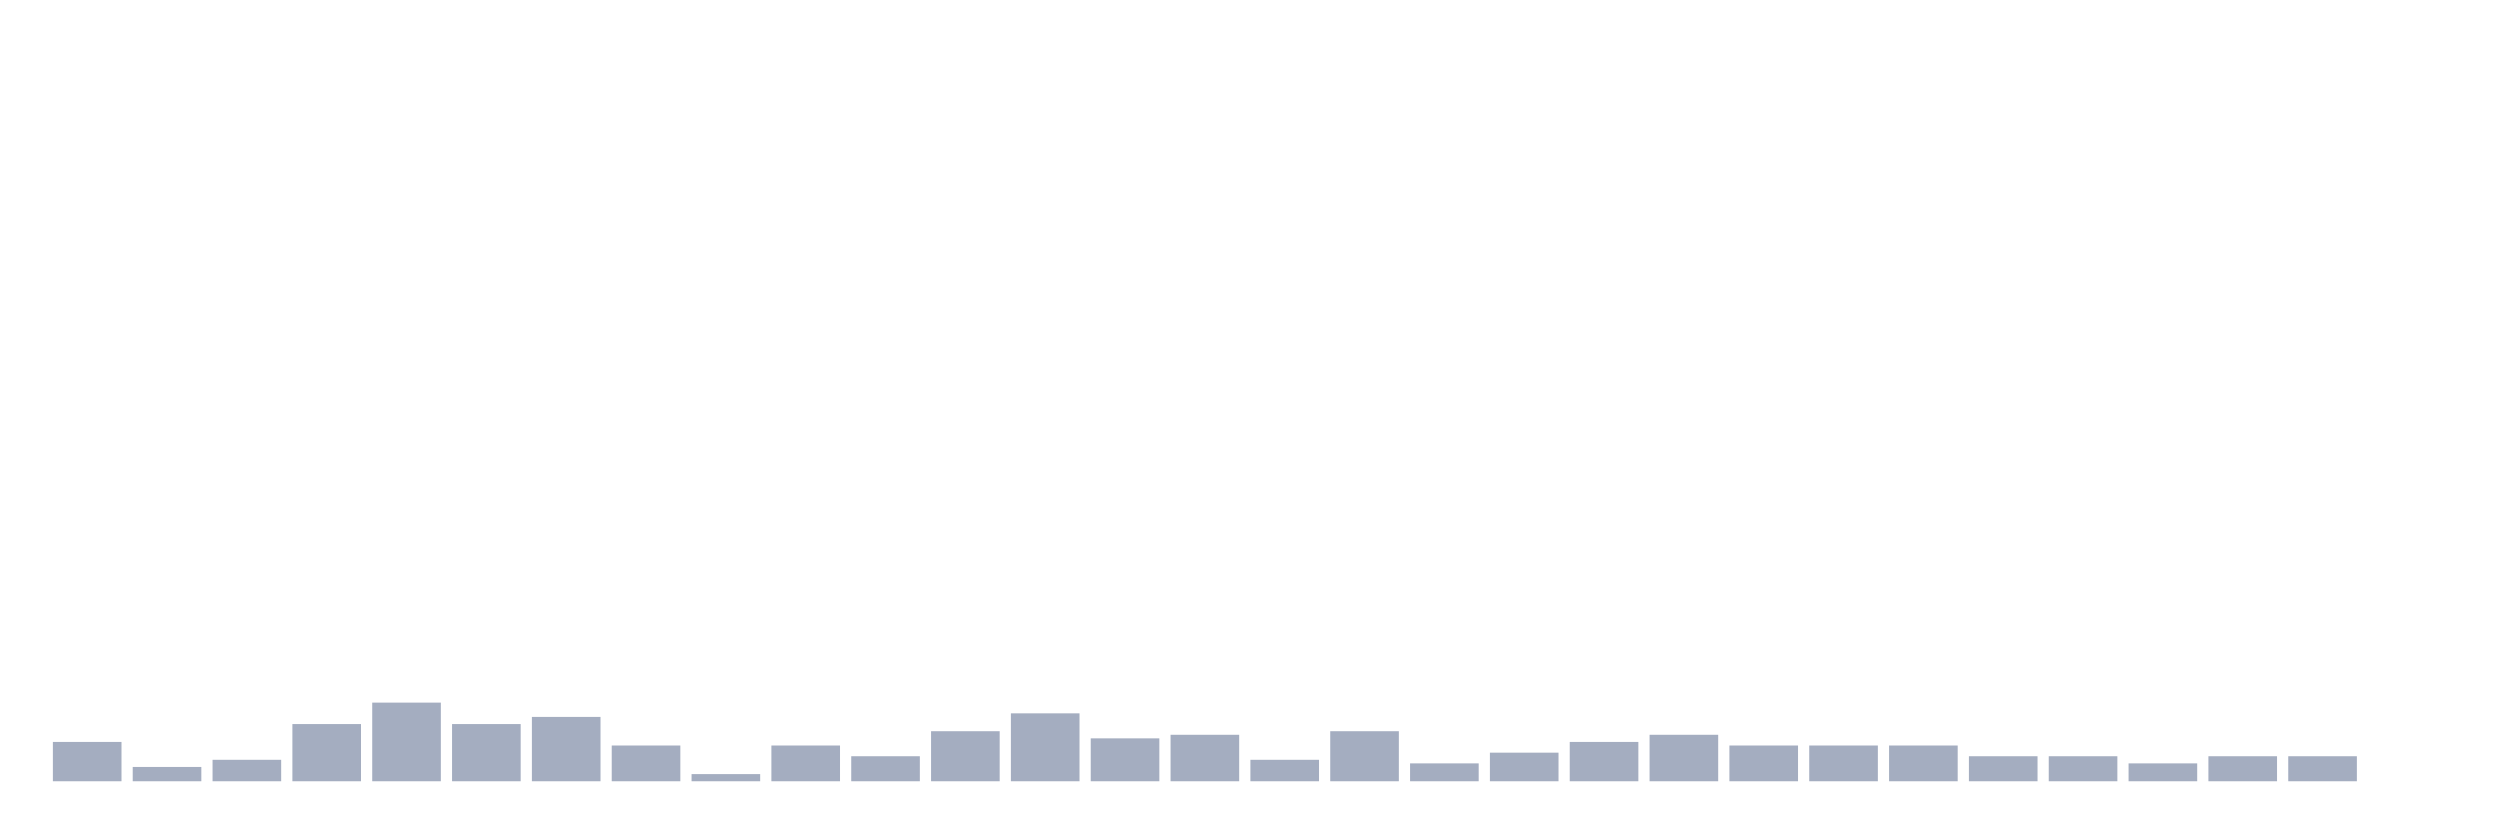
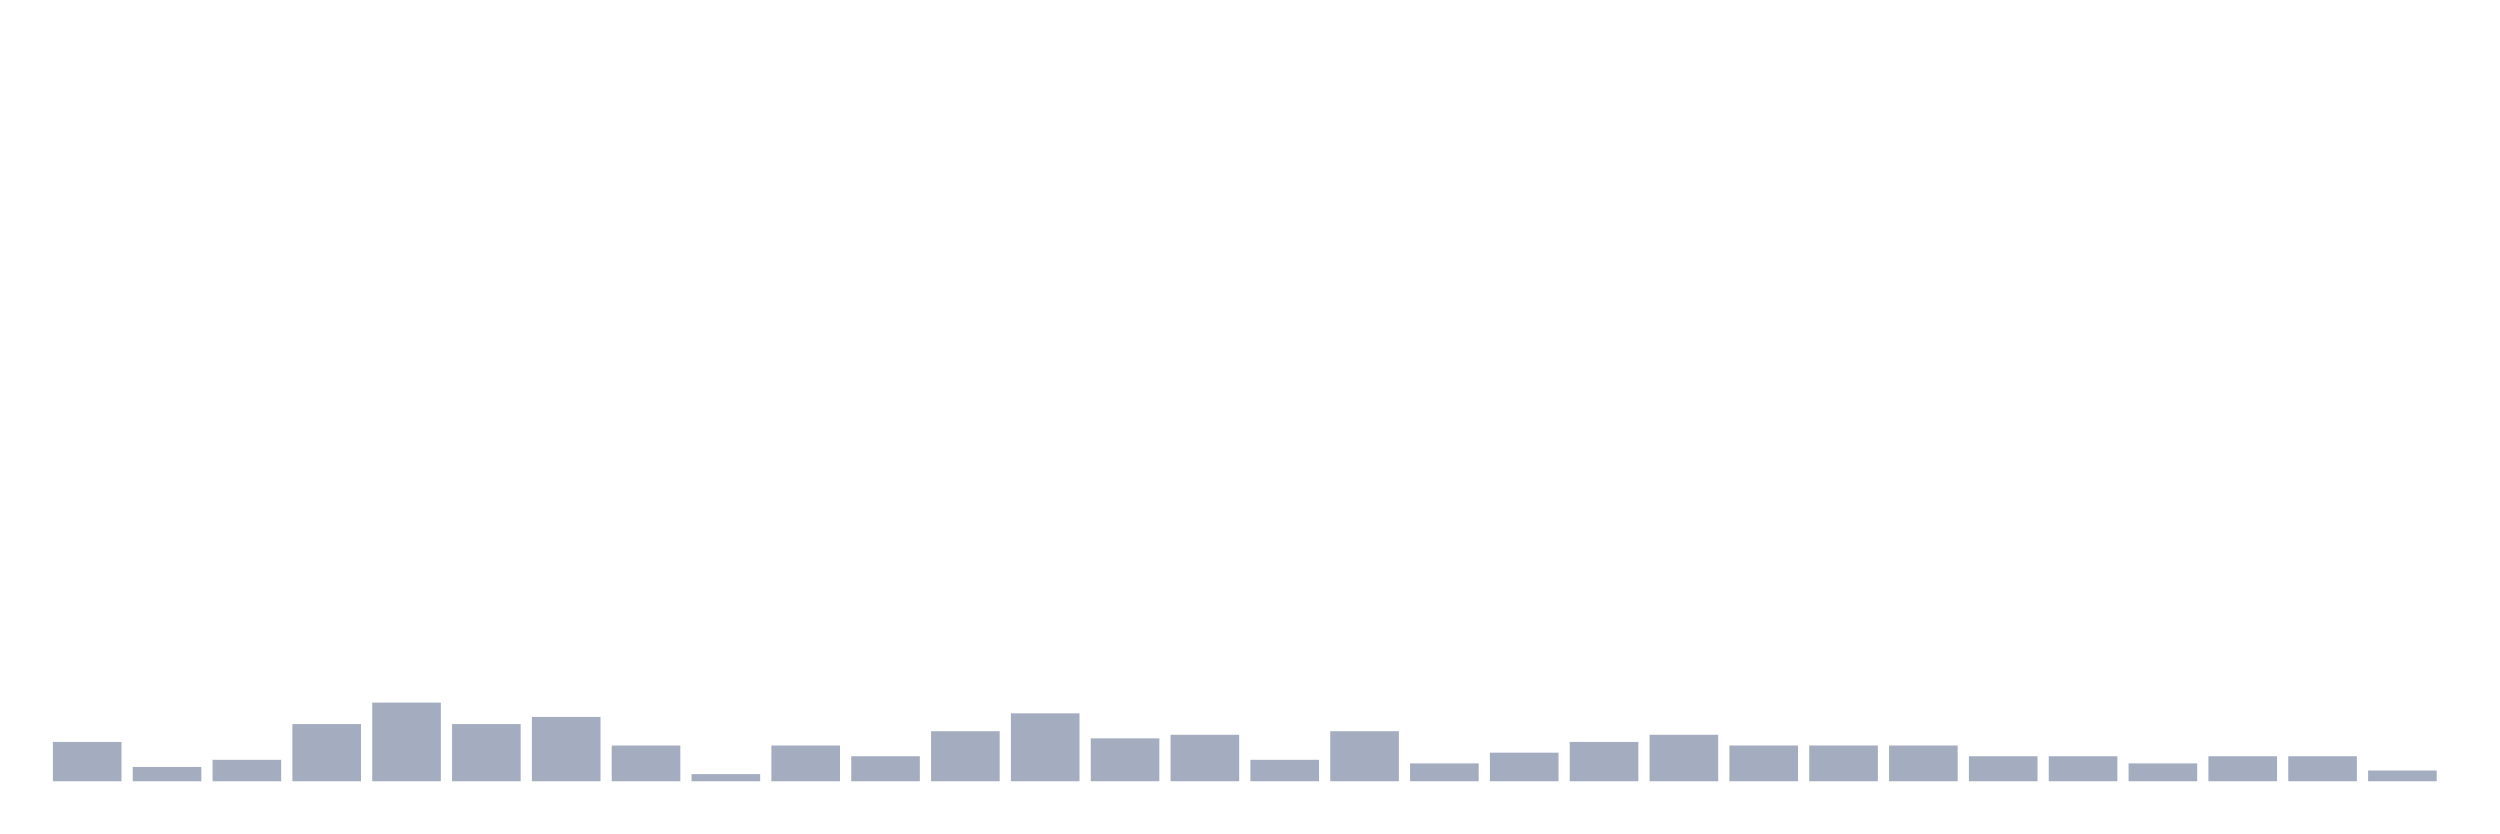
<svg xmlns="http://www.w3.org/2000/svg" viewBox="0 0 480 160">
  <g transform="translate(10,10)">
    <rect class="bar" x="0.153" width="13.175" y="132.451" height="7.549" fill="rgb(164,173,192)" />
    <rect class="bar" x="15.482" width="13.175" y="137.255" height="2.745" fill="rgb(164,173,192)" />
    <rect class="bar" x="30.81" width="13.175" y="135.882" height="4.118" fill="rgb(164,173,192)" />
    <rect class="bar" x="46.138" width="13.175" y="129.02" height="10.98" fill="rgb(164,173,192)" />
    <rect class="bar" x="61.466" width="13.175" y="124.902" height="15.098" fill="rgb(164,173,192)" />
    <rect class="bar" x="76.794" width="13.175" y="129.02" height="10.98" fill="rgb(164,173,192)" />
    <rect class="bar" x="92.123" width="13.175" y="127.647" height="12.353" fill="rgb(164,173,192)" />
    <rect class="bar" x="107.451" width="13.175" y="133.137" height="6.863" fill="rgb(164,173,192)" />
    <rect class="bar" x="122.779" width="13.175" y="138.627" height="1.373" fill="rgb(164,173,192)" />
    <rect class="bar" x="138.107" width="13.175" y="133.137" height="6.863" fill="rgb(164,173,192)" />
    <rect class="bar" x="153.436" width="13.175" y="135.196" height="4.804" fill="rgb(164,173,192)" />
    <rect class="bar" x="168.764" width="13.175" y="130.392" height="9.608" fill="rgb(164,173,192)" />
    <rect class="bar" x="184.092" width="13.175" y="126.961" height="13.039" fill="rgb(164,173,192)" />
    <rect class="bar" x="199.42" width="13.175" y="131.765" height="8.235" fill="rgb(164,173,192)" />
    <rect class="bar" x="214.748" width="13.175" y="131.078" height="8.922" fill="rgb(164,173,192)" />
    <rect class="bar" x="230.077" width="13.175" y="135.882" height="4.118" fill="rgb(164,173,192)" />
    <rect class="bar" x="245.405" width="13.175" y="130.392" height="9.608" fill="rgb(164,173,192)" />
    <rect class="bar" x="260.733" width="13.175" y="136.569" height="3.431" fill="rgb(164,173,192)" />
    <rect class="bar" x="276.061" width="13.175" y="134.51" height="5.49" fill="rgb(164,173,192)" />
    <rect class="bar" x="291.39" width="13.175" y="132.451" height="7.549" fill="rgb(164,173,192)" />
    <rect class="bar" x="306.718" width="13.175" y="131.078" height="8.922" fill="rgb(164,173,192)" />
    <rect class="bar" x="322.046" width="13.175" y="133.137" height="6.863" fill="rgb(164,173,192)" />
    <rect class="bar" x="337.374" width="13.175" y="133.137" height="6.863" fill="rgb(164,173,192)" />
    <rect class="bar" x="352.702" width="13.175" y="133.137" height="6.863" fill="rgb(164,173,192)" />
    <rect class="bar" x="368.031" width="13.175" y="135.196" height="4.804" fill="rgb(164,173,192)" />
    <rect class="bar" x="383.359" width="13.175" y="135.196" height="4.804" fill="rgb(164,173,192)" />
    <rect class="bar" x="398.687" width="13.175" y="136.569" height="3.431" fill="rgb(164,173,192)" />
    <rect class="bar" x="414.015" width="13.175" y="135.196" height="4.804" fill="rgb(164,173,192)" />
    <rect class="bar" x="429.344" width="13.175" y="135.196" height="4.804" fill="rgb(164,173,192)" />
-     <rect class="bar" x="444.672" width="13.175" y="140" height="0" fill="rgb(164,173,192)" />
+     <rect class="bar" x="444.672" width="13.175" y="137.941" height="2.059" fill="rgb(164,173,192)" />
  </g>
</svg>
